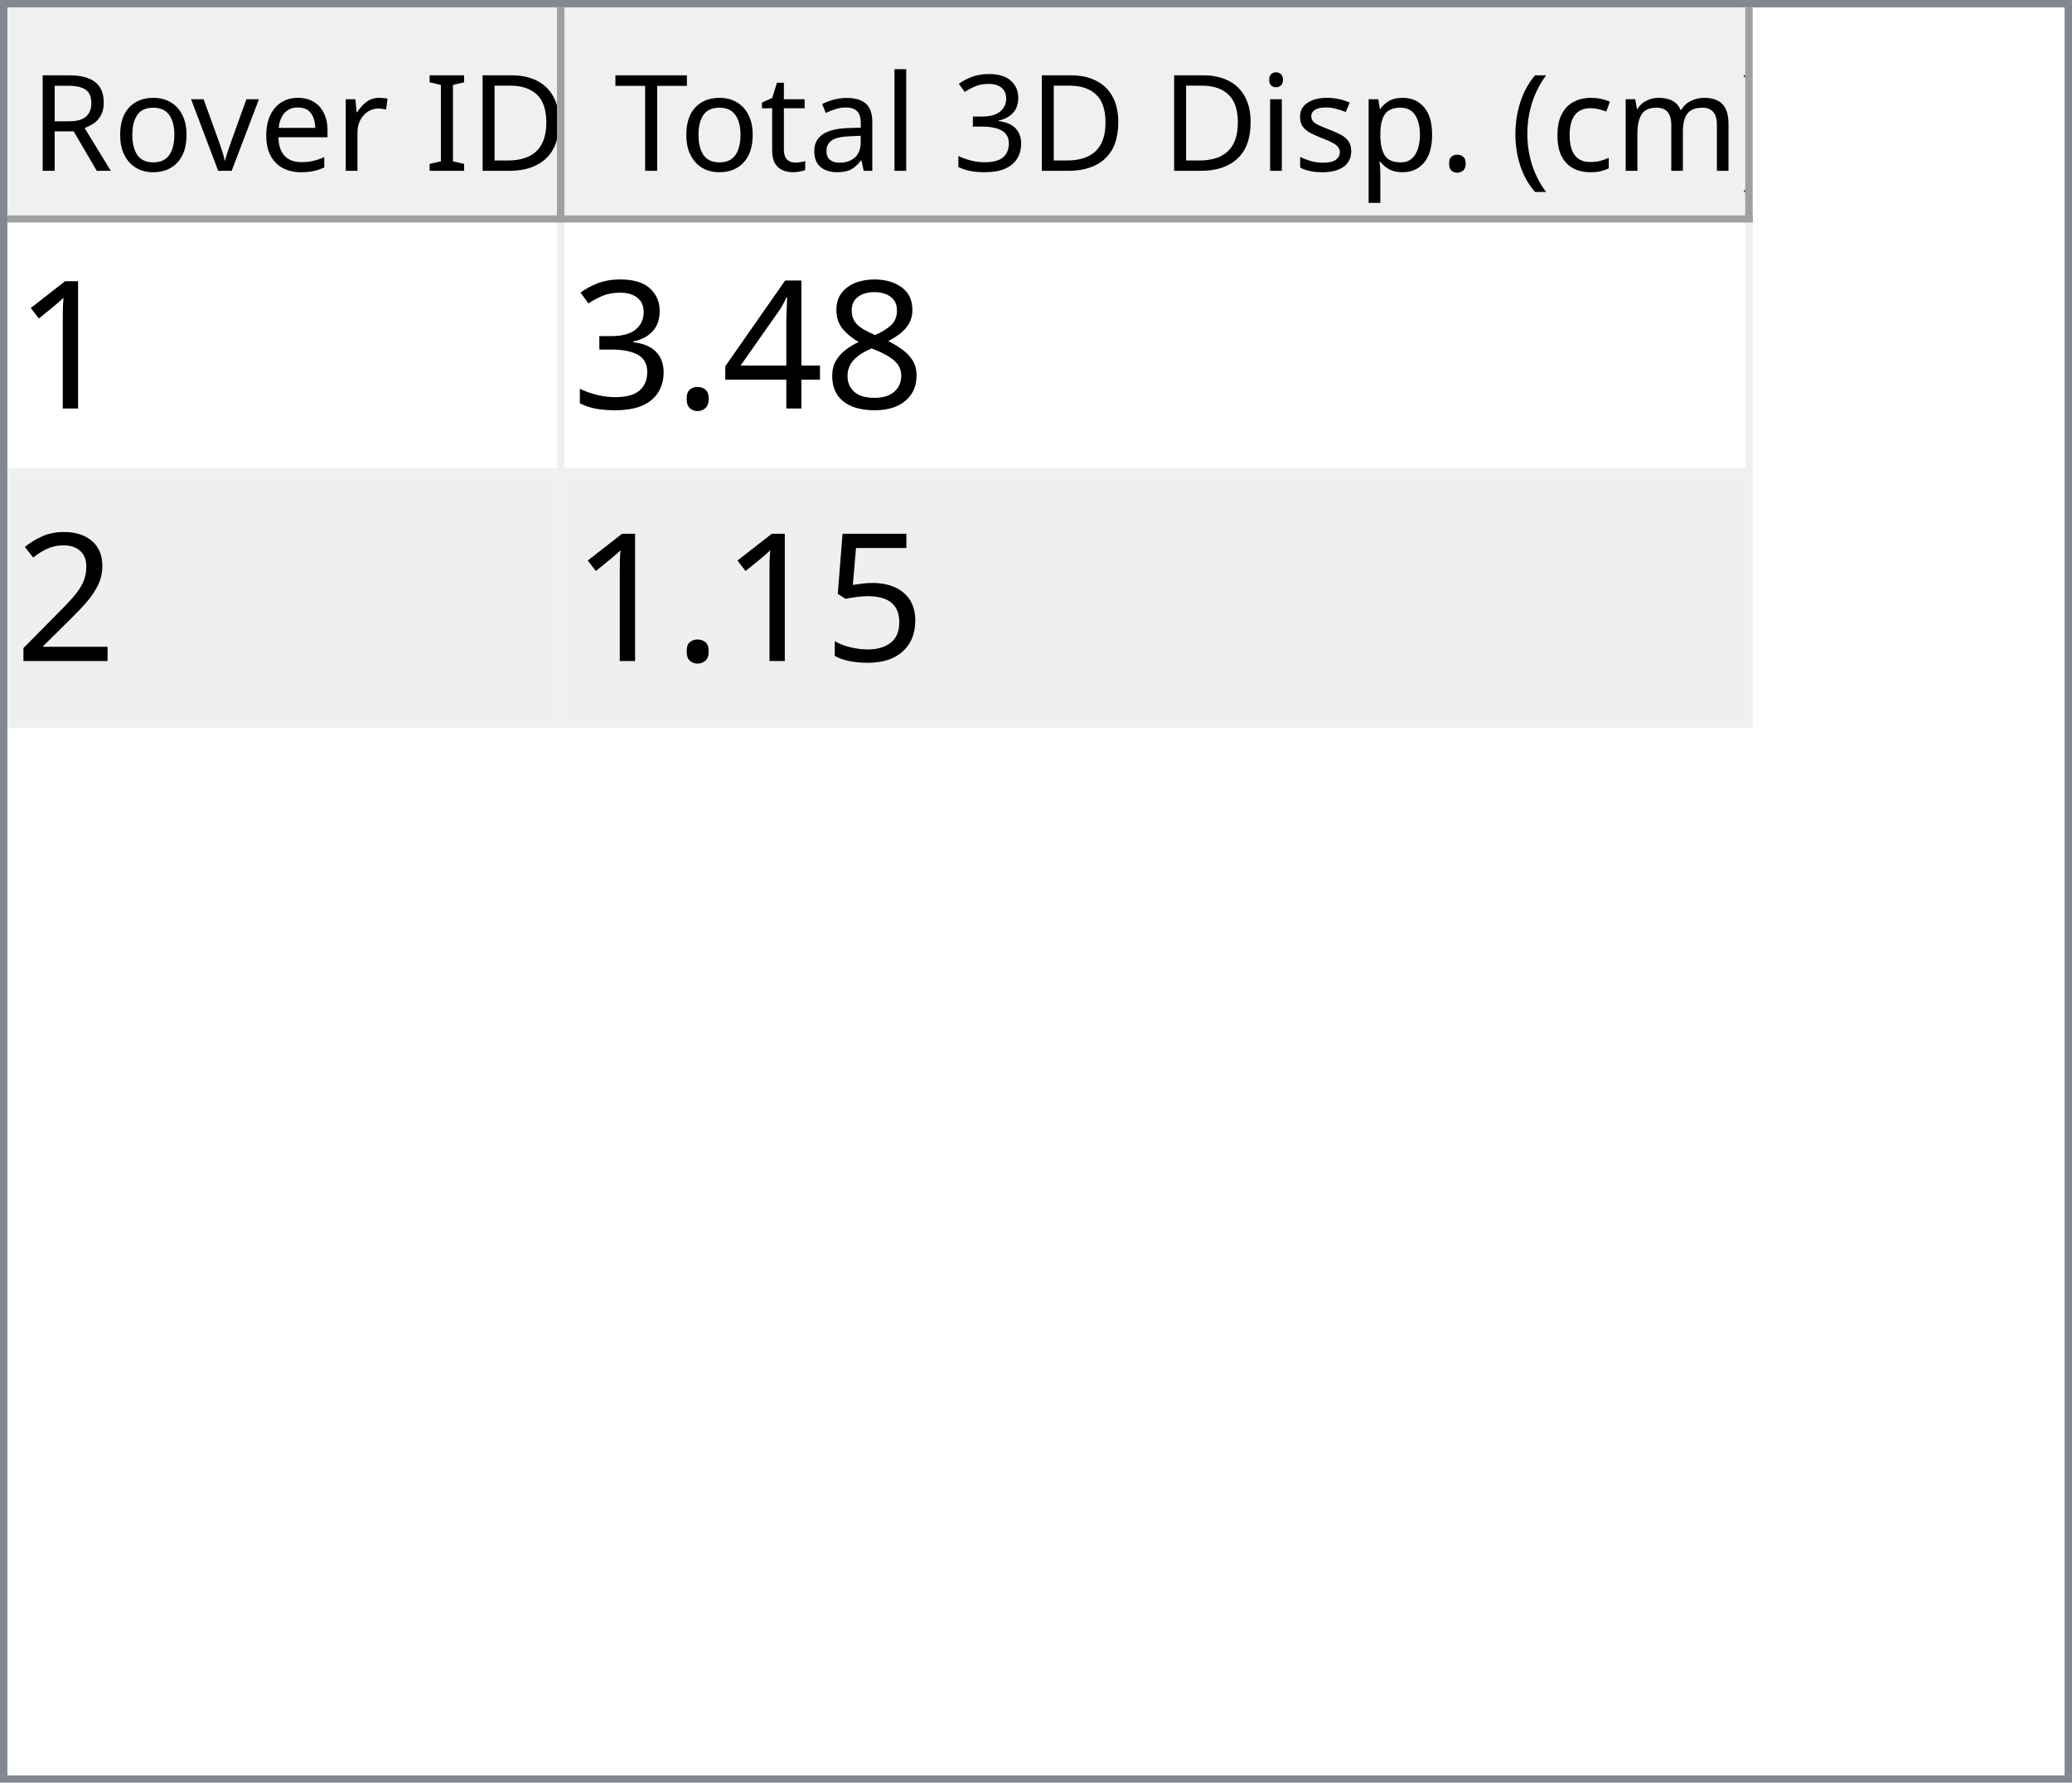
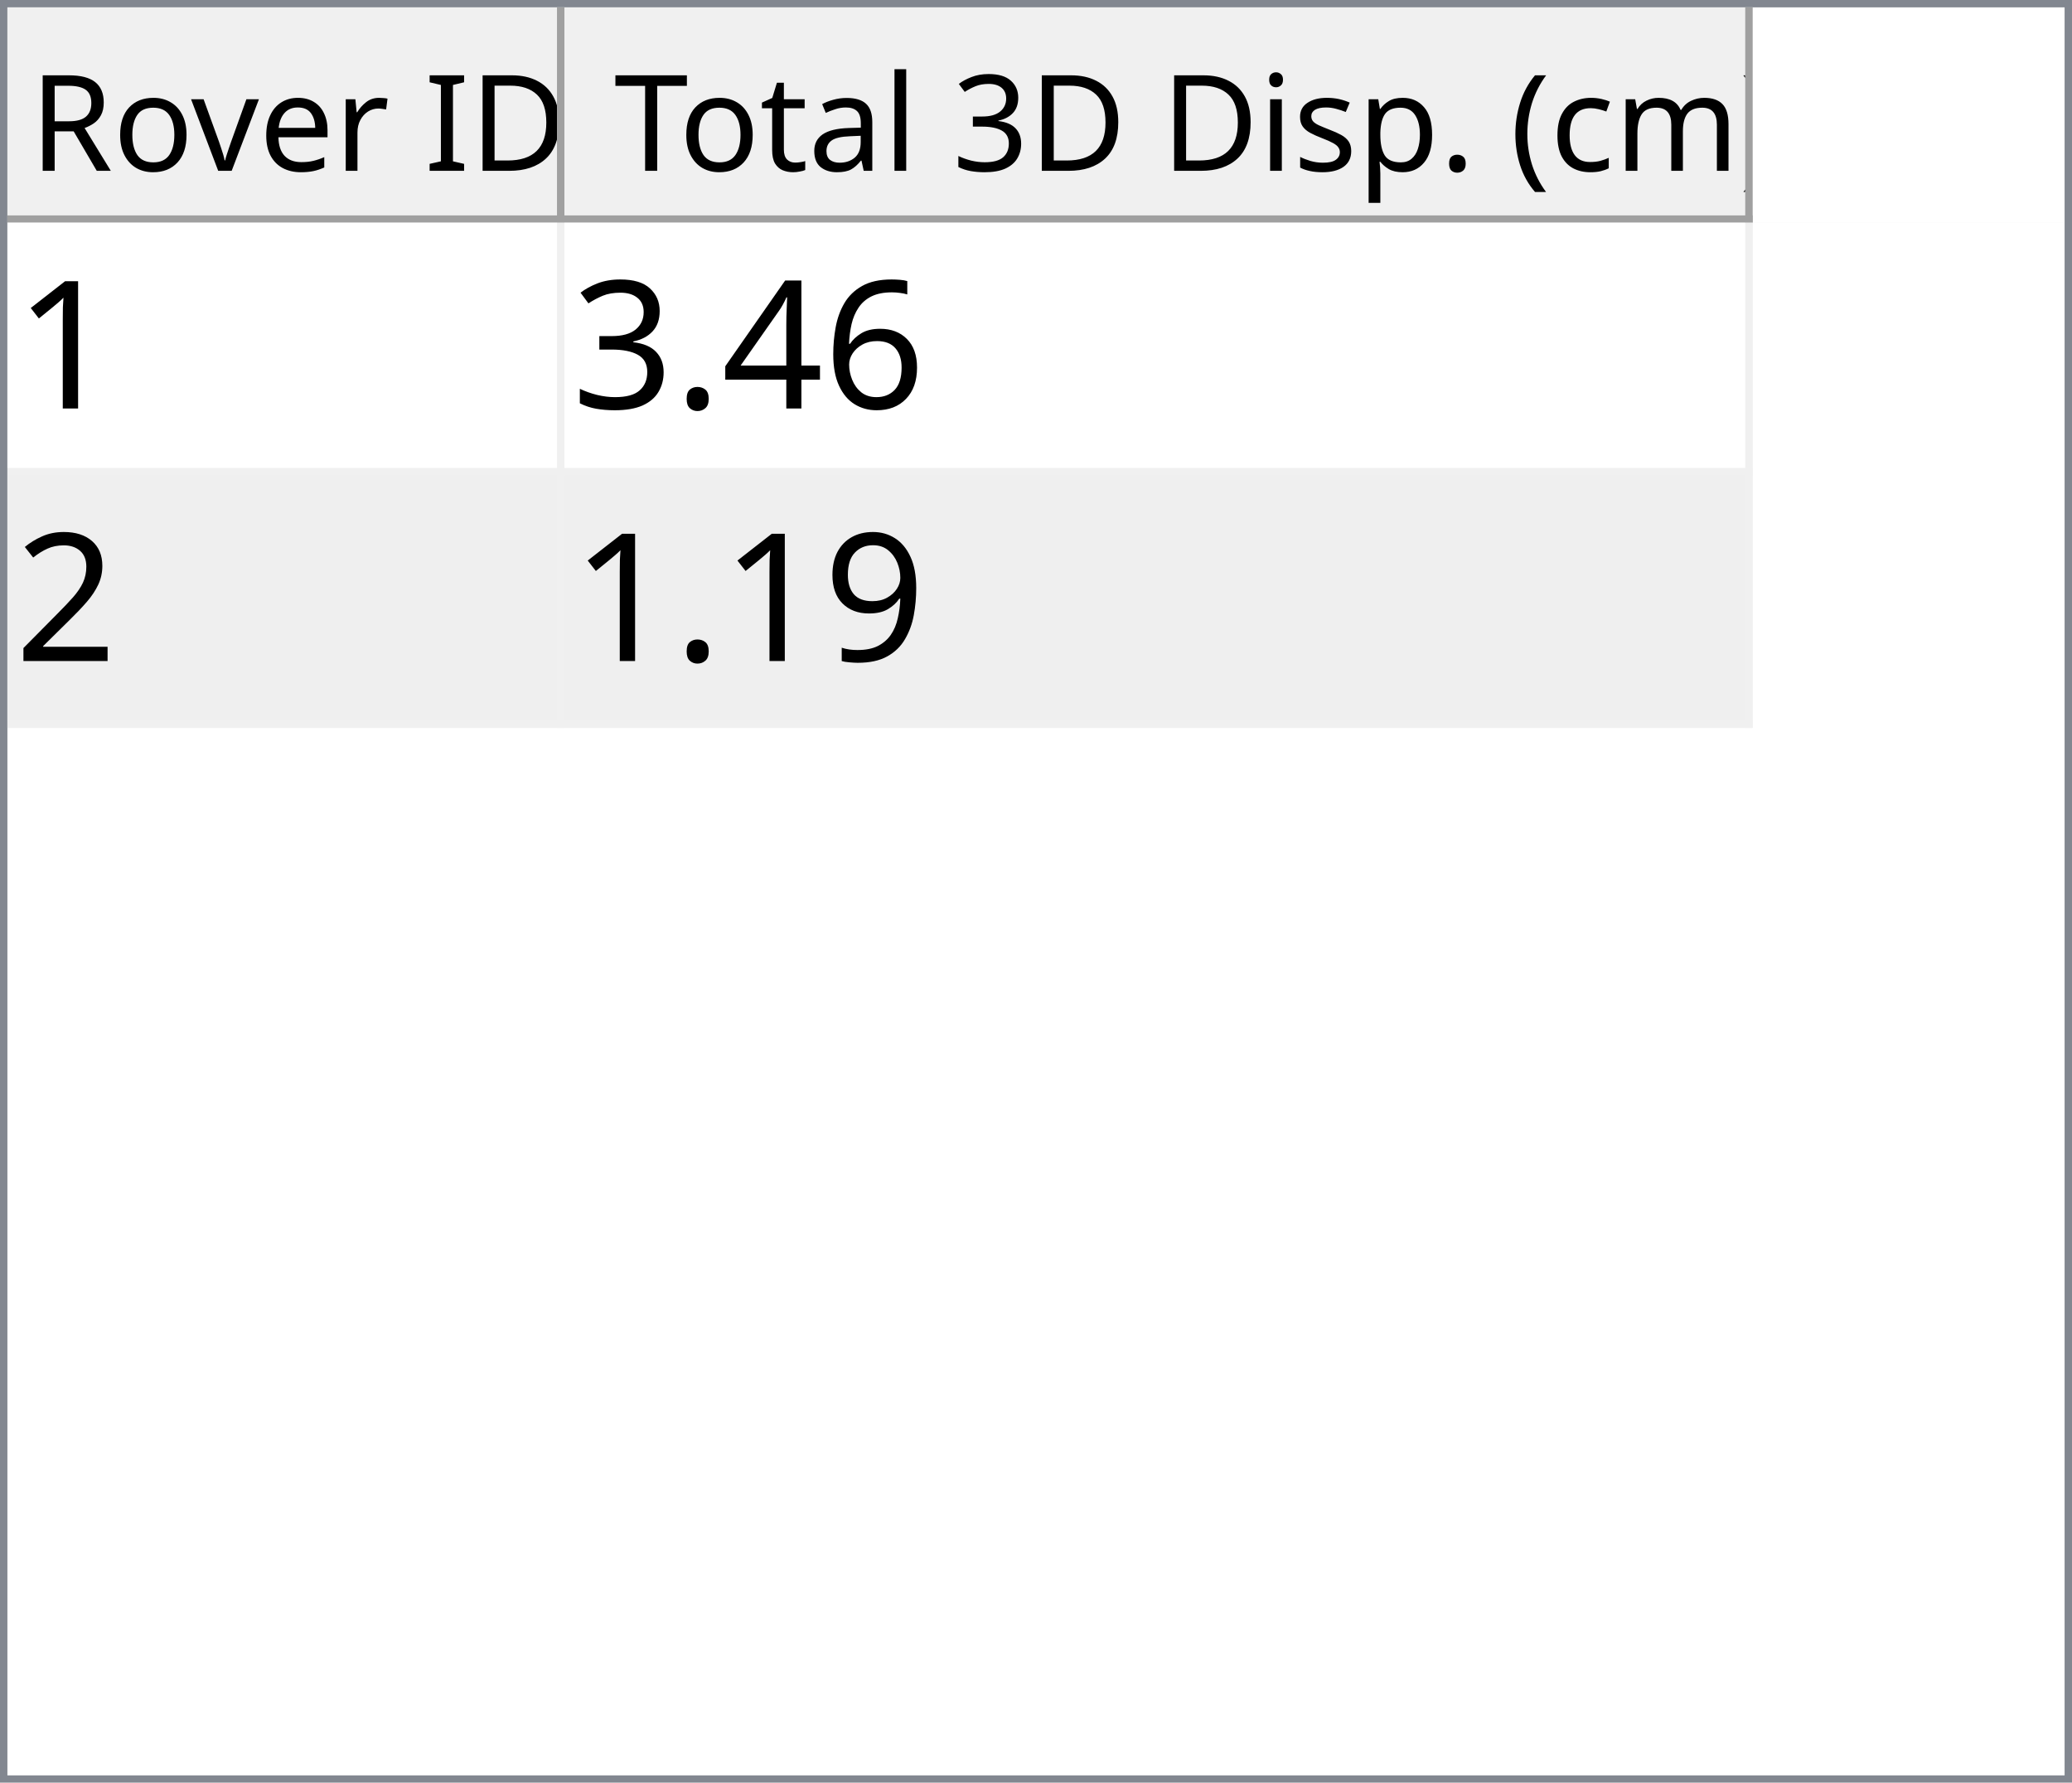
<svg xmlns="http://www.w3.org/2000/svg" style="fill-opacity:1; color-rendering:auto; color-interpolation:auto; text-rendering:auto; stroke:black; stroke-linecap:square; stroke-miterlimit:10; shape-rendering:auto; stroke-opacity:1; fill:black; stroke-dasharray:none; font-weight:normal; stroke-width:1; font-family:'Dialog'; font-style:normal; stroke-linejoin:miter; font-size:12px; stroke-dashoffset:0; image-rendering:auto;" width="279" height="240">
  <defs id="genericDefs" />
  <g>
    <defs id="defs1">
      <clipPath clipPathUnits="userSpaceOnUse" id="clipPath1">
        <path d="M0 0 L279 0 L279 240 L0 240 L0 0 Z" />
      </clipPath>
      <clipPath clipPathUnits="userSpaceOnUse" id="clipPath2">
        <path d="M0 0 L0 240 L279 240 L279 0 Z" />
      </clipPath>
      <clipPath clipPathUnits="userSpaceOnUse" id="clipPath3">
        <path d="M0 0 L0 29 L277 29 L277 0 Z" />
      </clipPath>
      <clipPath clipPathUnits="userSpaceOnUse" id="clipPath4">
        <path d="M0 0 L0 29 L75 29 L75 0 Z" />
      </clipPath>
      <clipPath clipPathUnits="userSpaceOnUse" id="clipPath5">
        <path d="M1 1 L1 28 L74 28 L74 1 Z" />
      </clipPath>
      <clipPath clipPathUnits="userSpaceOnUse" id="clipPath6">
        <path d="M0 0 L0 27 L73 27 L73 0 Z" />
      </clipPath>
      <clipPath clipPathUnits="userSpaceOnUse" id="clipPath7">
        <path d="M-0.5 -0.5 L-0.5 28.5 L74.5 28.5 L74.5 -0.5 Z" />
      </clipPath>
      <clipPath clipPathUnits="userSpaceOnUse" id="clipPath8">
        <path d="M0 0 L0 29 L160 29 L160 0 Z" />
      </clipPath>
      <clipPath clipPathUnits="userSpaceOnUse" id="clipPath9">
        <path d="M1 1 L1 28 L159 28 L159 1 Z" />
      </clipPath>
      <clipPath clipPathUnits="userSpaceOnUse" id="clipPath10">
        <path d="M0 0 L0 27 L158 27 L158 0 Z" />
      </clipPath>
      <clipPath clipPathUnits="userSpaceOnUse" id="clipPath11">
        <path d="M-0.5 -0.5 L-0.5 28.5 L159.5 28.5 L159.5 -0.5 Z" />
      </clipPath>
      <clipPath clipPathUnits="userSpaceOnUse" id="clipPath12">
        <path d="M0 0 L0 209 L277 209 L277 0 Z" />
      </clipPath>
      <clipPath clipPathUnits="userSpaceOnUse" id="clipPath13">
        <path d="M0 0 L0 68 L235 68 L235 0 Z" />
      </clipPath>
      <clipPath clipPathUnits="userSpaceOnUse" id="clipPath14">
        <path d="M-0.5 -0.5 L-0.5 67.5 L234.5 67.5 L234.5 -0.5 Z" />
      </clipPath>
      <clipPath clipPathUnits="userSpaceOnUse" id="clipPath15">
        <path d="M0 0 L0 33 L74 33 L74 0 Z" />
      </clipPath>
      <clipPath clipPathUnits="userSpaceOnUse" id="clipPath16">
        <path d="M0 0 L0 33 L159 33 L159 0 Z" />
      </clipPath>
      <font horiz-adv-x="64.551" id="font1">
        <font-face ascent="107.91" descent="25.098" units-per-em="100" style="font-style:normal; font-family:Segoe UI; font-weight:normal;" />
        <missing-glyph horiz-adv-x="64.551" d="M8.109 0 L8.109 68.266 L56.453 68.266 L56.453 0 L8.109 0 ZM15.328 7.234 L49.219 7.234 L49.219 61.031 L15.328 61.031 L15.328 7.234 Z" />
        <glyph unicode="D" horiz-adv-x="70.117" d="M9.188 0 L9.188 70.016 L28.516 70.016 Q65.531 70.016 65.531 35.891 Q65.531 19.672 55.25 9.836 Q44.969 0 27.734 0 L9.188 0 ZM17.391 62.594 L17.391 7.422 L27.828 7.422 Q41.609 7.422 49.273 14.797 Q56.938 22.172 56.938 35.688 Q56.938 62.594 28.328 62.594 L17.391 62.594 Z" />
        <glyph unicode="I" horiz-adv-x="26.611" d="M17.391 0 L9.188 0 L9.188 70.016 L17.391 70.016 L17.391 0 Z" />
        <glyph unicode=" " horiz-adv-x="27.393" d="" />
        <glyph unicode="r" horiz-adv-x="34.766" d="M34.188 41.891 Q32.078 43.5 28.125 43.5 Q23 43.5 19.555 38.672 Q16.109 33.844 16.109 25.484 L16.109 0 L8.109 0 L8.109 50 L16.109 50 L16.109 39.703 L16.312 39.703 Q18.016 44.969 21.531 47.922 Q25.047 50.875 29.391 50.875 Q32.516 50.875 34.188 50.203 L34.188 41.891 Z" />
        <glyph unicode="e" horiz-adv-x="52.295" d="M48.297 23 L12.984 23 Q13.188 14.656 17.484 10.109 Q21.781 5.562 29.297 5.562 Q37.75 5.562 44.828 11.141 L44.828 3.609 Q38.234 -1.172 27.391 -1.172 Q16.797 -1.172 10.742 5.641 Q4.688 12.453 4.688 24.812 Q4.688 36.469 11.305 43.82 Q17.922 51.172 27.734 51.172 Q37.547 51.172 42.922 44.828 Q48.297 38.484 48.297 27.203 L48.297 23 ZM40.094 29.781 Q40.047 36.719 36.75 40.578 Q33.453 44.438 27.594 44.438 Q21.922 44.438 17.969 40.383 Q14.016 36.328 13.094 29.781 L40.094 29.781 Z" />
        <glyph unicode="v" horiz-adv-x="47.9" d="M47.406 50 L27.484 0 L19.625 0 L0.688 50 L9.469 50 L22.172 13.672 Q23.578 9.672 23.922 6.688 L24.125 6.688 Q24.609 10.453 25.688 13.484 L38.969 50 L47.406 50 Z" />
        <glyph unicode="o" horiz-adv-x="58.594" d="M29 -1.172 Q17.922 -1.172 11.305 5.836 Q4.688 12.844 4.688 24.422 Q4.688 37.016 11.57 44.094 Q18.453 51.172 30.172 51.172 Q41.359 51.172 47.633 44.289 Q53.906 37.406 53.906 25.203 Q53.906 13.234 47.141 6.031 Q40.375 -1.172 29 -1.172 ZM29.594 44.438 Q21.875 44.438 17.383 39.188 Q12.891 33.938 12.891 24.703 Q12.891 15.828 17.43 10.695 Q21.969 5.562 29.594 5.562 Q37.359 5.562 41.531 10.594 Q45.703 15.625 45.703 24.906 Q45.703 34.281 41.531 39.359 Q37.359 44.438 29.594 44.438 Z" />
        <glyph unicode="R" horiz-adv-x="59.814" d="M59.375 0 L49.609 0 L37.891 19.625 Q36.281 22.359 34.766 24.289 Q33.25 26.219 31.664 27.438 Q30.078 28.656 28.25 29.219 Q26.422 29.781 24.125 29.781 L17.391 29.781 L17.391 0 L9.188 0 L9.188 70.016 L30.078 70.016 Q34.672 70.016 38.555 68.867 Q42.438 67.719 45.289 65.375 Q48.141 63.031 49.758 59.547 Q51.375 56.062 51.375 51.375 Q51.375 47.703 50.273 44.656 Q49.172 41.609 47.148 39.211 Q45.125 36.812 42.266 35.133 Q39.406 33.453 35.844 32.516 L35.844 32.328 Q37.594 31.547 38.891 30.547 Q40.188 29.547 41.359 28.18 Q42.531 26.812 43.68 25.078 Q44.828 23.344 46.234 21.047 L59.375 0 ZM17.391 62.594 L17.391 37.203 L28.516 37.203 Q31.594 37.203 34.203 38.133 Q36.812 39.062 38.719 40.797 Q40.625 42.531 41.703 45.047 Q42.781 47.562 42.781 50.688 Q42.781 56.297 39.141 59.445 Q35.5 62.594 28.609 62.594 L17.391 62.594 Z" />
        <glyph unicode=")" horiz-adv-x="30.176" d="M8.297 -15.922 L1.172 -15.922 Q16.406 2.344 16.406 26.812 Q16.406 51.469 1.078 70.016 L8.297 70.016 Q23.531 52.156 23.531 26.703 Q23.531 1.375 8.297 -15.922 Z" />
        <glyph unicode="m" horiz-adv-x="86.133" d="M79.109 0 L71.094 0 L71.094 28.719 Q71.094 37.016 68.531 40.727 Q65.969 44.438 59.906 44.438 Q54.781 44.438 51.195 39.75 Q47.609 35.062 47.609 28.516 L47.609 0 L39.594 0 L39.594 29.688 Q39.594 44.438 28.219 44.438 Q22.953 44.438 19.531 40.016 Q16.109 35.594 16.109 28.516 L16.109 0 L8.109 0 L8.109 50 L16.109 50 L16.109 42.094 L16.312 42.094 Q21.625 51.172 31.844 51.172 Q36.969 51.172 40.773 48.312 Q44.578 45.453 46 40.828 Q51.562 51.172 62.594 51.172 Q79.109 51.172 79.109 30.812 L79.109 0 Z" />
        <glyph unicode="c" horiz-adv-x="46.191" d="M42.188 2.297 Q36.422 -1.172 28.516 -1.172 Q17.828 -1.172 11.258 5.789 Q4.688 12.75 4.688 23.828 Q4.688 36.188 11.766 43.68 Q18.844 51.172 30.672 51.172 Q37.25 51.172 42.281 48.734 L42.281 40.531 Q36.719 44.438 30.375 44.438 Q22.703 44.438 17.797 38.945 Q12.891 33.453 12.891 24.516 Q12.891 15.719 17.508 10.641 Q22.125 5.562 29.891 5.562 Q36.422 5.562 42.188 9.906 L42.188 2.297 Z" />
        <glyph unicode="(" horiz-adv-x="30.176" d="M29.109 -15.922 L21.969 -15.922 Q6.844 1.375 6.844 26.703 Q6.844 52.156 21.969 70.016 L29.203 70.016 Q13.875 51.469 13.875 26.812 Q13.875 2.344 29.109 -15.922 Z" />
        <glyph unicode="." horiz-adv-x="21.68" d="M10.891 -1.078 Q8.641 -1.078 7.055 0.539 Q5.469 2.156 5.469 4.391 Q5.469 6.641 7.055 8.273 Q8.641 9.906 10.891 9.906 Q13.188 9.906 14.797 8.273 Q16.406 6.641 16.406 4.391 Q16.406 2.156 14.797 0.539 Q13.188 -1.078 10.891 -1.078 Z" />
        <glyph unicode="p" horiz-adv-x="58.789" d="M16.312 7.234 L16.109 7.234 L16.109 -23 L8.109 -23 L8.109 50 L16.109 50 L16.109 41.219 L16.312 41.219 Q22.219 51.172 33.594 51.172 Q43.266 51.172 48.688 44.461 Q54.109 37.75 54.109 26.469 Q54.109 13.922 48 6.375 Q41.891 -1.172 31.297 -1.172 Q21.578 -1.172 16.312 7.234 ZM16.109 27.391 L16.109 20.406 Q16.109 14.203 20.141 9.883 Q24.172 5.562 30.375 5.562 Q37.641 5.562 41.773 11.133 Q45.906 16.703 45.906 26.609 Q45.906 34.969 42.047 39.703 Q38.188 44.438 31.594 44.438 Q24.609 44.438 20.359 39.578 Q16.109 34.719 16.109 27.391 Z" />
        <glyph unicode="s" horiz-adv-x="42.432" d="M5.078 1.812 L5.078 10.406 Q11.625 5.562 19.484 5.562 Q30.031 5.562 30.031 12.594 Q30.031 14.594 29.125 15.992 Q28.219 17.391 26.68 18.461 Q25.141 19.531 23.07 20.383 Q21 21.234 18.609 22.172 Q15.281 23.484 12.766 24.828 Q10.25 26.172 8.57 27.859 Q6.891 29.547 6.031 31.695 Q5.172 33.844 5.172 36.719 Q5.172 40.234 6.789 42.945 Q8.406 45.656 11.086 47.484 Q13.766 49.312 17.211 50.242 Q20.656 51.172 24.312 51.172 Q30.812 51.172 35.938 48.922 L35.938 40.828 Q30.422 44.438 23.25 44.438 Q21 44.438 19.195 43.922 Q17.391 43.406 16.094 42.477 Q14.797 41.547 14.086 40.258 Q13.375 38.969 13.375 37.406 Q13.375 35.453 14.086 34.133 Q14.797 32.812 16.164 31.789 Q17.531 30.766 19.484 29.938 Q21.438 29.109 23.922 28.125 Q27.25 26.859 29.883 25.516 Q32.516 24.172 34.375 22.484 Q36.234 20.797 37.234 18.602 Q38.234 16.406 38.234 13.375 Q38.234 9.672 36.602 6.938 Q34.969 4.203 32.234 2.398 Q29.5 0.594 25.93 -0.289 Q22.359 -1.172 18.453 -1.172 Q10.75 -1.172 5.078 1.812 Z" />
        <glyph unicode="i" horiz-adv-x="24.219" d="M12.203 62.703 Q10.062 62.703 8.547 64.164 Q7.031 65.625 7.031 67.875 Q7.031 70.125 8.547 71.609 Q10.062 73.094 12.203 73.094 Q14.406 73.094 15.945 71.609 Q17.484 70.125 17.484 67.875 Q17.484 65.719 15.945 64.211 Q14.406 62.703 12.203 62.703 ZM16.109 0 L8.109 0 L8.109 50 L16.109 50 L16.109 0 Z" />
        <glyph unicode="3" horiz-adv-x="53.906" d="M46.531 19.828 Q46.531 15.094 44.75 11.211 Q42.969 7.328 39.719 4.57 Q36.469 1.812 31.93 0.297 Q27.391 -1.219 21.922 -1.219 Q11.922 -1.219 6 2.594 L6 11.188 Q13.094 5.609 22.219 5.609 Q25.875 5.609 28.828 6.539 Q31.781 7.469 33.906 9.227 Q36.031 10.984 37.18 13.477 Q38.328 15.969 38.328 19.094 Q38.328 32.812 18.797 32.812 L12.984 32.812 L12.984 39.594 L18.5 39.594 Q35.797 39.594 35.797 52.484 Q35.797 64.406 22.609 64.406 Q15.188 64.406 8.688 59.422 L8.688 67.188 Q15.375 71.188 24.609 71.188 Q29 71.188 32.57 69.969 Q36.141 68.75 38.68 66.555 Q41.219 64.359 42.609 61.281 Q44 58.203 44 54.5 Q44 40.672 30.031 36.719 L30.031 36.531 Q33.594 36.141 36.625 34.797 Q39.656 33.453 41.852 31.305 Q44.047 29.156 45.289 26.25 Q46.531 23.344 46.531 19.828 Z" />
        <glyph unicode="l" horiz-adv-x="24.219" d="M16.109 0 L8.109 0 L8.109 74.031 L16.109 74.031 L16.109 0 Z" />
        <glyph unicode="a" horiz-adv-x="50.879" d="M43.891 0 L35.891 0 L35.891 7.812 L35.688 7.812 Q30.469 -1.172 20.312 -1.172 Q12.844 -1.172 8.617 2.781 Q4.391 6.734 4.391 13.281 Q4.391 27.297 20.906 29.594 L35.891 31.688 Q35.891 44.438 25.594 44.438 Q16.547 44.438 9.281 38.281 L9.281 46.484 Q16.656 51.172 26.266 51.172 Q43.891 51.172 43.891 32.516 L43.891 0 ZM35.891 25.297 L23.828 23.641 Q18.266 22.859 15.43 20.875 Q12.594 18.891 12.594 13.875 Q12.594 10.203 15.211 7.883 Q17.828 5.562 22.172 5.562 Q28.125 5.562 32.008 9.742 Q35.891 13.922 35.891 20.312 L35.891 25.297 Z" />
        <glyph unicode="t" horiz-adv-x="33.887" d="M31.297 0.484 Q28.469 -1.078 23.828 -1.078 Q10.688 -1.078 10.688 13.578 L10.688 43.172 L2.094 43.172 L2.094 50 L10.688 50 L10.688 62.203 L18.703 64.797 L18.703 50 L31.297 50 L31.297 43.172 L18.703 43.172 L18.703 14.984 Q18.703 9.969 20.414 7.82 Q22.125 5.672 26.078 5.672 Q29.109 5.672 31.297 7.328 L31.297 0.484 Z" />
        <glyph unicode="T" horiz-adv-x="52.393" d="M50.594 62.594 L30.375 62.594 L30.375 0 L22.172 0 L22.172 62.594 L2 62.594 L2 70.016 L50.594 70.016 L50.594 62.594 Z" />
      </font>
      <font horiz-adv-x="75.0" id="font2">
        <font-face ascent="100.537" descent="21.973" units-per-em="100" style="font-style:normal; font-family:sans-serif; font-weight:normal;" />
        <missing-glyph horiz-adv-x="75.0" d="M12.5 0 L12.5 62.5 L62.5 62.5 L62.5 0 L12.5 0 ZM14.062 1.562 L60.938 1.562 L60.938 60.938 L14.062 60.938 L14.062 1.562 Z" />
        <glyph unicode="1" horiz-adv-x="55.615" d="M37.25 0 L28.469 0 L28.469 56 Q25.297 52.984 20.141 49.953 Q14.984 46.922 10.891 45.406 L10.891 53.906 Q18.266 57.375 23.781 62.305 Q29.297 67.234 31.594 71.875 L37.25 71.875 L37.25 0 Z" />
-         <glyph unicode="8" horiz-adv-x="55.615" d="M17.672 38.812 Q12.203 40.828 9.57 44.539 Q6.938 48.25 6.938 53.422 Q6.938 61.234 12.555 66.555 Q18.172 71.875 27.484 71.875 Q36.859 71.875 42.578 66.43 Q48.297 60.984 48.297 53.172 Q48.297 48.188 45.68 44.508 Q43.062 40.828 37.75 38.812 Q44.344 36.672 47.781 31.883 Q51.219 27.094 51.219 20.453 Q51.219 11.281 44.727 5.031 Q38.234 -1.219 27.641 -1.219 Q17.047 -1.219 10.547 5.055 Q4.047 11.328 4.047 20.703 Q4.047 27.688 7.594 32.398 Q11.141 37.109 17.672 38.812 ZM15.922 53.719 Q15.922 48.641 19.195 45.414 Q22.469 42.188 27.688 42.188 Q32.766 42.188 36.016 45.383 Q39.266 48.578 39.266 53.219 Q39.266 58.062 35.914 61.359 Q32.562 64.656 27.594 64.656 Q22.562 64.656 19.242 61.43 Q15.922 58.203 15.922 53.719 ZM13.094 20.656 Q13.094 16.891 14.875 13.375 Q16.656 9.859 20.172 7.93 Q23.688 6 27.734 6 Q34.031 6 38.133 10.055 Q42.234 14.109 42.234 20.359 Q42.234 26.703 38.016 30.859 Q33.797 35.016 27.438 35.016 Q21.234 35.016 17.164 30.914 Q13.094 26.812 13.094 20.656 Z" />
+         <glyph unicode="6" horiz-adv-x="55.615" d="M49.75 54.047 L41.016 53.375 Q39.844 58.547 37.703 60.891 Q34.125 64.656 28.906 64.656 Q24.703 64.656 21.531 62.312 Q17.391 59.281 14.992 53.469 Q12.594 47.656 12.5 36.922 Q15.672 41.75 20.266 44.094 Q24.859 46.438 29.891 46.438 Q38.672 46.438 44.852 39.969 Q51.031 33.5 51.031 23.25 Q51.031 16.5 48.125 10.719 Q45.219 4.938 40.141 1.859 Q35.062 -1.219 28.609 -1.219 Q17.625 -1.219 10.695 6.859 Q3.766 14.938 3.766 33.5 Q3.766 54.25 11.422 63.672 Q18.109 71.875 29.438 71.875 Q37.891 71.875 43.289 67.141 Q48.688 62.406 49.75 54.047 ZM13.875 23.188 Q13.875 18.656 15.797 14.508 Q17.719 10.359 21.188 8.18 Q24.656 6 28.469 6 Q34.031 6 38.039 10.492 Q42.047 14.984 42.047 22.703 Q42.047 30.125 38.086 34.398 Q34.125 38.672 28.125 38.672 Q22.172 38.672 18.023 34.398 Q13.875 30.125 13.875 23.188 Z" />
        <glyph unicode="4" horiz-adv-x="55.615" d="M32.328 0 L32.328 17.141 L1.266 17.141 L1.266 25.203 L33.938 71.578 L41.109 71.578 L41.109 25.203 L50.781 25.203 L50.781 17.141 L41.109 17.141 L41.109 0 L32.328 0 ZM32.328 25.203 L32.328 57.469 L9.906 25.203 L32.328 25.203 Z" />
        <glyph unicode="." horiz-adv-x="27.783" d="M9.078 0 L9.078 10.016 L19.094 10.016 L19.094 0 L9.078 0 Z" />
        <glyph unicode="3" horiz-adv-x="55.615" d="M4.203 18.891 L12.984 20.062 Q14.5 12.594 18.141 9.297 Q21.781 6 27 6 Q33.203 6 37.477 10.297 Q41.75 14.594 41.75 20.953 Q41.75 27 37.797 30.93 Q33.844 34.859 27.734 34.859 Q25.25 34.859 21.531 33.891 L22.516 41.609 Q23.391 41.5 23.922 41.5 Q29.547 41.5 34.039 44.43 Q38.531 47.359 38.531 53.469 Q38.531 58.297 35.258 61.477 Q31.984 64.656 26.812 64.656 Q21.688 64.656 18.266 61.43 Q14.844 58.203 13.875 51.766 L5.078 53.328 Q6.688 62.156 12.398 67.016 Q18.109 71.875 26.609 71.875 Q32.469 71.875 37.398 69.359 Q42.328 66.844 44.945 62.5 Q47.562 58.156 47.562 53.266 Q47.562 48.641 45.07 44.828 Q42.578 41.016 37.703 38.766 Q44.047 37.312 47.562 32.695 Q51.078 28.078 51.078 21.141 Q51.078 11.766 44.242 5.25 Q37.406 -1.266 26.953 -1.266 Q17.531 -1.266 11.305 4.352 Q5.078 9.969 4.203 18.891 Z" />
        <glyph unicode="2" horiz-adv-x="55.615" d="M50.344 8.453 L50.344 0 L3.031 0 Q2.938 3.172 4.047 6.109 Q5.859 10.938 9.836 15.625 Q13.812 20.312 21.344 26.469 Q33.016 36.031 37.117 41.625 Q41.219 47.219 41.219 52.203 Q41.219 57.422 37.477 61.008 Q33.734 64.594 27.734 64.594 Q21.391 64.594 17.578 60.789 Q13.766 56.984 13.719 50.25 L4.688 51.172 Q5.609 61.281 11.664 66.578 Q17.719 71.875 27.938 71.875 Q38.234 71.875 44.242 66.164 Q50.25 60.453 50.25 52 Q50.25 47.703 48.492 43.555 Q46.734 39.406 42.656 34.812 Q38.578 30.219 29.109 22.219 Q21.188 15.578 18.945 13.211 Q16.703 10.844 15.234 8.453 L50.344 8.453 Z" />
-         <glyph unicode="5" horiz-adv-x="55.615" d="M4.156 18.75 L13.375 19.531 Q14.406 12.797 18.141 9.398 Q21.875 6 27.156 6 Q33.5 6 37.891 10.789 Q42.281 15.578 42.281 23.484 Q42.281 31 38.062 35.352 Q33.844 39.703 27 39.703 Q22.75 39.703 19.336 37.773 Q15.922 35.844 13.969 32.766 L5.719 33.844 L12.641 70.609 L48.25 70.609 L48.25 62.203 L19.672 62.203 L15.828 42.969 Q22.266 47.469 29.344 47.469 Q38.719 47.469 45.164 40.969 Q51.609 34.469 51.609 24.266 Q51.609 14.547 45.953 7.469 Q39.062 -1.219 27.156 -1.219 Q17.391 -1.219 11.211 4.25 Q5.031 9.719 4.156 18.75 Z" />
+         <glyph unicode="9" horiz-adv-x="55.615" d="M5.469 16.547 L13.922 17.328 Q14.984 11.375 18.016 8.688 Q21.047 6 25.781 6 Q29.828 6 32.883 7.859 Q35.938 9.719 37.891 12.82 Q39.844 15.922 41.164 21.195 Q42.484 26.469 42.484 31.938 Q42.484 32.516 42.438 33.688 Q39.797 29.5 35.234 26.883 Q30.672 24.266 25.344 24.266 Q16.453 24.266 10.305 30.711 Q4.156 37.156 4.156 47.703 Q4.156 58.594 10.578 65.234 Q17 71.875 26.656 71.875 Q33.641 71.875 39.43 68.117 Q45.219 64.359 48.219 57.398 Q51.219 50.438 51.219 37.25 Q51.219 23.531 48.242 15.406 Q45.266 7.281 39.383 3.031 Q33.5 -1.219 25.594 -1.219 Q17.188 -1.219 11.867 3.445 Q6.547 8.109 5.469 16.547 ZM41.453 48.141 Q41.453 55.719 37.43 60.156 Q33.406 64.594 27.734 64.594 Q21.875 64.594 17.531 59.812 Q13.188 55.031 13.188 47.406 Q13.188 40.578 17.312 36.305 Q21.438 32.031 27.484 32.031 Q33.594 32.031 37.523 36.305 Q41.453 40.578 41.453 48.141 Z" />
      </font>
    </defs>
    <g style="fill:white; stroke:white;">
      <rect x="0" y="0" width="279" style="clip-path:url(#clipPath1); stroke:none;" height="240" />
    </g>
    <g style="fill:white; text-rendering:optimizeSpeed; color-rendering:optimizeSpeed; image-rendering:optimizeSpeed; shape-rendering:crispEdges; stroke:white; color-interpolation:sRGB;">
      <rect x="0" width="279" height="240" y="0" style="stroke:none;" />
      <path style="stroke:none;" d="M0 240 L279 240 L279 0 L0 0 Z" />
    </g>
    <g style="fill:rgb(240,240,240); font-size:18px; font-family:'Segoe UI'; stroke:rgb(240,240,240);">
      <rect x="0" y="0" width="279" style="clip-path:url(#clipPath2); stroke:none;" height="240" />
    </g>
    <g style="fill:rgb(130,135,144); font-size:18px; font-family:'Segoe UI'; stroke:rgb(130,135,144);">
      <path d="M0 0 L279 0 L279 240 L0 240 L0 0 ZM1 1 L278 1 L278 239 L1 239 L1 1 Z" style="fill-rule:evenodd; clip-path:url(#clipPath2); stroke:none;" />
    </g>
    <g style="fill:white; font-size:18px; font-family:'Segoe UI'; stroke:white;" transform="translate(1,1)">
      <rect x="0" y="0" width="277" style="clip-path:url(#clipPath3); stroke:none;" height="29" />
    </g>
    <g style="fill:rgb(240,240,240); font-size:18px; font-family:'Segoe UI'; stroke:rgb(240,240,240);" transform="translate(1,1)">
      <rect x="0" y="0" width="75" style="clip-path:url(#clipPath4); stroke:none;" height="29" />
    </g>
    <g style="font-family:'Segoe UI'; font-size:18px;" transform="translate(2,2)">
      <text x="2" xml:space="preserve" y="21" style="clip-path:url(#clipPath6); stroke:none;">Rover ID</text>
    </g>
    <g transform="translate(1.5,1.5)" style="fill:rgb(160,160,160); font-size:18px; font-family:'Segoe UI'; stroke:rgb(160,160,160); stroke-linejoin:bevel;">
      <line x1="74" x2="74" y1="0" style="fill:none; clip-path:url(#clipPath7);" y2="28" />
    </g>
    <g transform="matrix(1,0,0,1,1,1) translate(0.5,0.5)" style="fill:rgb(160,160,160); font-size:18px; font-family:'Segoe UI'; stroke:rgb(160,160,160); stroke-linejoin:bevel;">
      <line x1="0" x2="74" y1="28" style="fill:none; clip-path:url(#clipPath7);" y2="28" />
    </g>
    <g style="fill:rgb(240,240,240); font-size:18px; font-family:'Segoe UI'; stroke:rgb(240,240,240);" transform="translate(76,1)">
      <rect x="0" y="0" width="160" style="clip-path:url(#clipPath8); stroke:none;" height="29" />
    </g>
    <g style="font-family:'Segoe UI'; font-size:18px;" transform="translate(77,2)">
      <text x="1" xml:space="preserve" y="21" style="clip-path:url(#clipPath10); stroke:none;"> Total 3D Disp. (cm)</text>
    </g>
    <g transform="translate(76.5,1.5)" style="fill:rgb(160,160,160); font-size:18px; font-family:'Segoe UI'; stroke:rgb(160,160,160); stroke-linejoin:bevel;">
      <line x1="159" x2="159" y1="0" style="fill:none; clip-path:url(#clipPath11);" y2="28" />
    </g>
    <g transform="matrix(1,0,0,1,76,1) translate(0.5,0.5)" style="fill:rgb(160,160,160); font-size:18px; font-family:'Segoe UI'; stroke:rgb(160,160,160); stroke-linejoin:bevel;">
      <line x1="0" x2="159" y1="28" style="fill:none; clip-path:url(#clipPath11);" y2="28" />
    </g>
    <g style="fill:white; font-size:18px; font-family:'Segoe UI'; stroke:white;" transform="translate(1,30)">
      <rect x="0" y="0" width="277" style="clip-path:url(#clipPath12); stroke:none;" height="209" />
    </g>
    <g style="fill:rgb(240,240,240); font-size:24px; font-family:sans-serif; stroke:rgb(240,240,240);" transform="translate(1,30)">
      <rect x="0" y="0" width="235" style="clip-path:url(#clipPath13); stroke:none;" height="68" />
      <line transform="translate(0.5,0.5)" x1="0" x2="234" y1="33" style="clip-path:url(#clipPath14); fill:none; stroke-linejoin:bevel;" y2="33" />
    </g>
    <g transform="matrix(1,0,0,1,1,30) translate(0.5,0.5)" style="fill:rgb(240,240,240); font-size:24px; font-family:sans-serif; stroke:rgb(240,240,240); stroke-linejoin:bevel;">
      <line x1="0" x2="234" y1="67" style="fill:none; clip-path:url(#clipPath14);" y2="67" />
    </g>
    <g transform="matrix(1,0,0,1,1,30) translate(0.5,0.5)" style="fill:rgb(240,240,240); font-size:24px; font-family:sans-serif; stroke:rgb(240,240,240); stroke-linejoin:bevel;">
      <line x1="74" x2="74" y1="0" style="fill:none; clip-path:url(#clipPath14);" y2="67" />
    </g>
    <g transform="matrix(1,0,0,1,1,30) translate(0.5,0.5)" style="fill:rgb(240,240,240); font-size:24px; font-family:sans-serif; stroke:rgb(240,240,240); stroke-linejoin:bevel;">
      <line x1="234" x2="234" y1="0" style="fill:none; clip-path:url(#clipPath14);" y2="67" />
    </g>
    <g style="fill:white; font-size:24px; font-family:sans-serif; stroke:white;" transform="matrix(1,0,0,1,1,30)">
      <rect x="0" y="0" width="74" style="clip-path:url(#clipPath15); stroke:none;" height="33" />
      <text x="1" y="25" style="fill:black; clip-path:url(#clipPath15); stroke:none;" xml:space="preserve">1</text>
    </g>
    <g style="fill:white; font-size:24px; font-family:sans-serif; stroke:white;" transform="matrix(1,0,0,1,1,30) translate(75,0)">
      <rect x="0" y="0" width="159" style="clip-path:url(#clipPath16); stroke:none;" height="33" />
-       <text x="1" y="25" style="fill:black; clip-path:url(#clipPath16); stroke:none;" xml:space="preserve">3.48</text>
+       <text x="1" y="25" style="fill:black; clip-path:url(#clipPath16); stroke:none;" xml:space="preserve">3.46</text>
    </g>
    <g style="fill:rgb(239,239,239); font-size:24px; font-family:sans-serif; stroke:rgb(239,239,239);" transform="matrix(1,0,0,1,1,30) translate(0,34)">
      <rect x="0" y="0" width="74" style="clip-path:url(#clipPath15); stroke:none;" height="33" />
      <text x="1" y="25" style="fill:black; clip-path:url(#clipPath15); stroke:none;" xml:space="preserve">2</text>
    </g>
    <g style="fill:rgb(239,239,239); font-size:24px; font-family:sans-serif; stroke:rgb(239,239,239);" transform="matrix(1,0,0,1,1,30) translate(75,34)">
      <rect x="0" y="0" width="159" style="clip-path:url(#clipPath16); stroke:none;" height="33" />
-       <text x="1" y="25" style="fill:black; clip-path:url(#clipPath16); stroke:none;" xml:space="preserve">1.15</text>
+       <text x="1" y="25" style="fill:black; clip-path:url(#clipPath16); stroke:none;" xml:space="preserve">1.19</text>
    </g>
  </g>
</svg>
